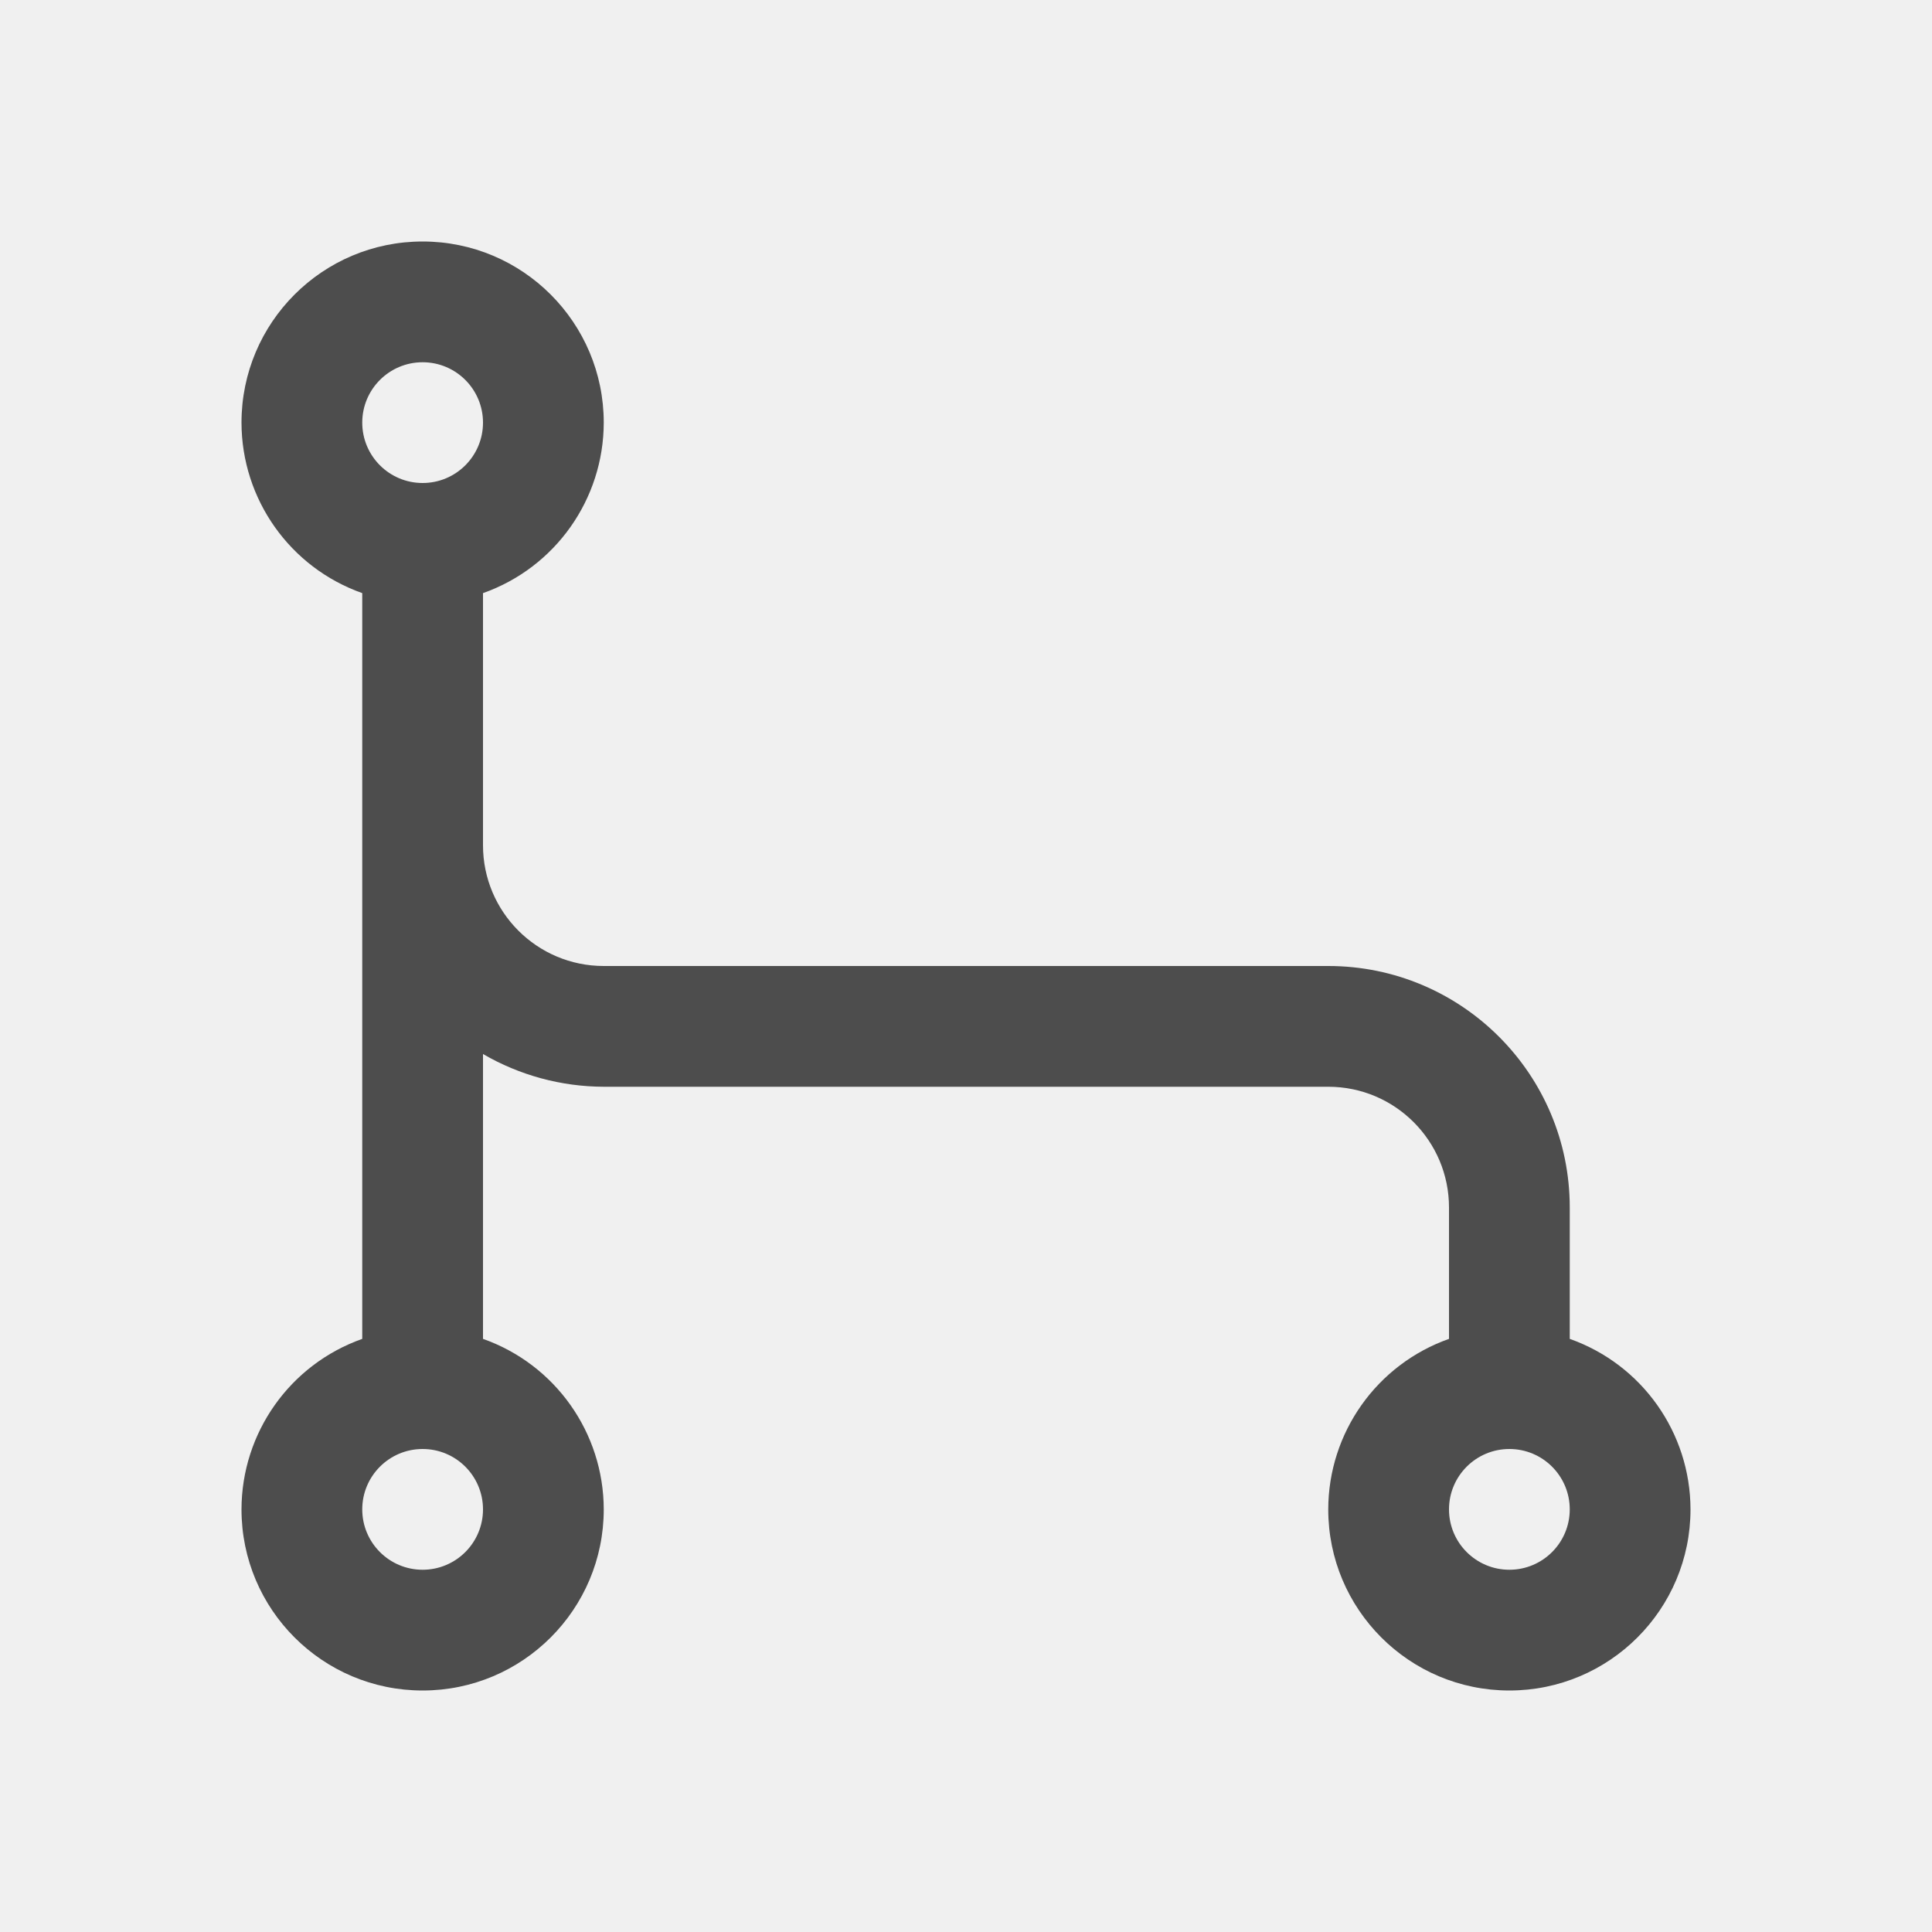
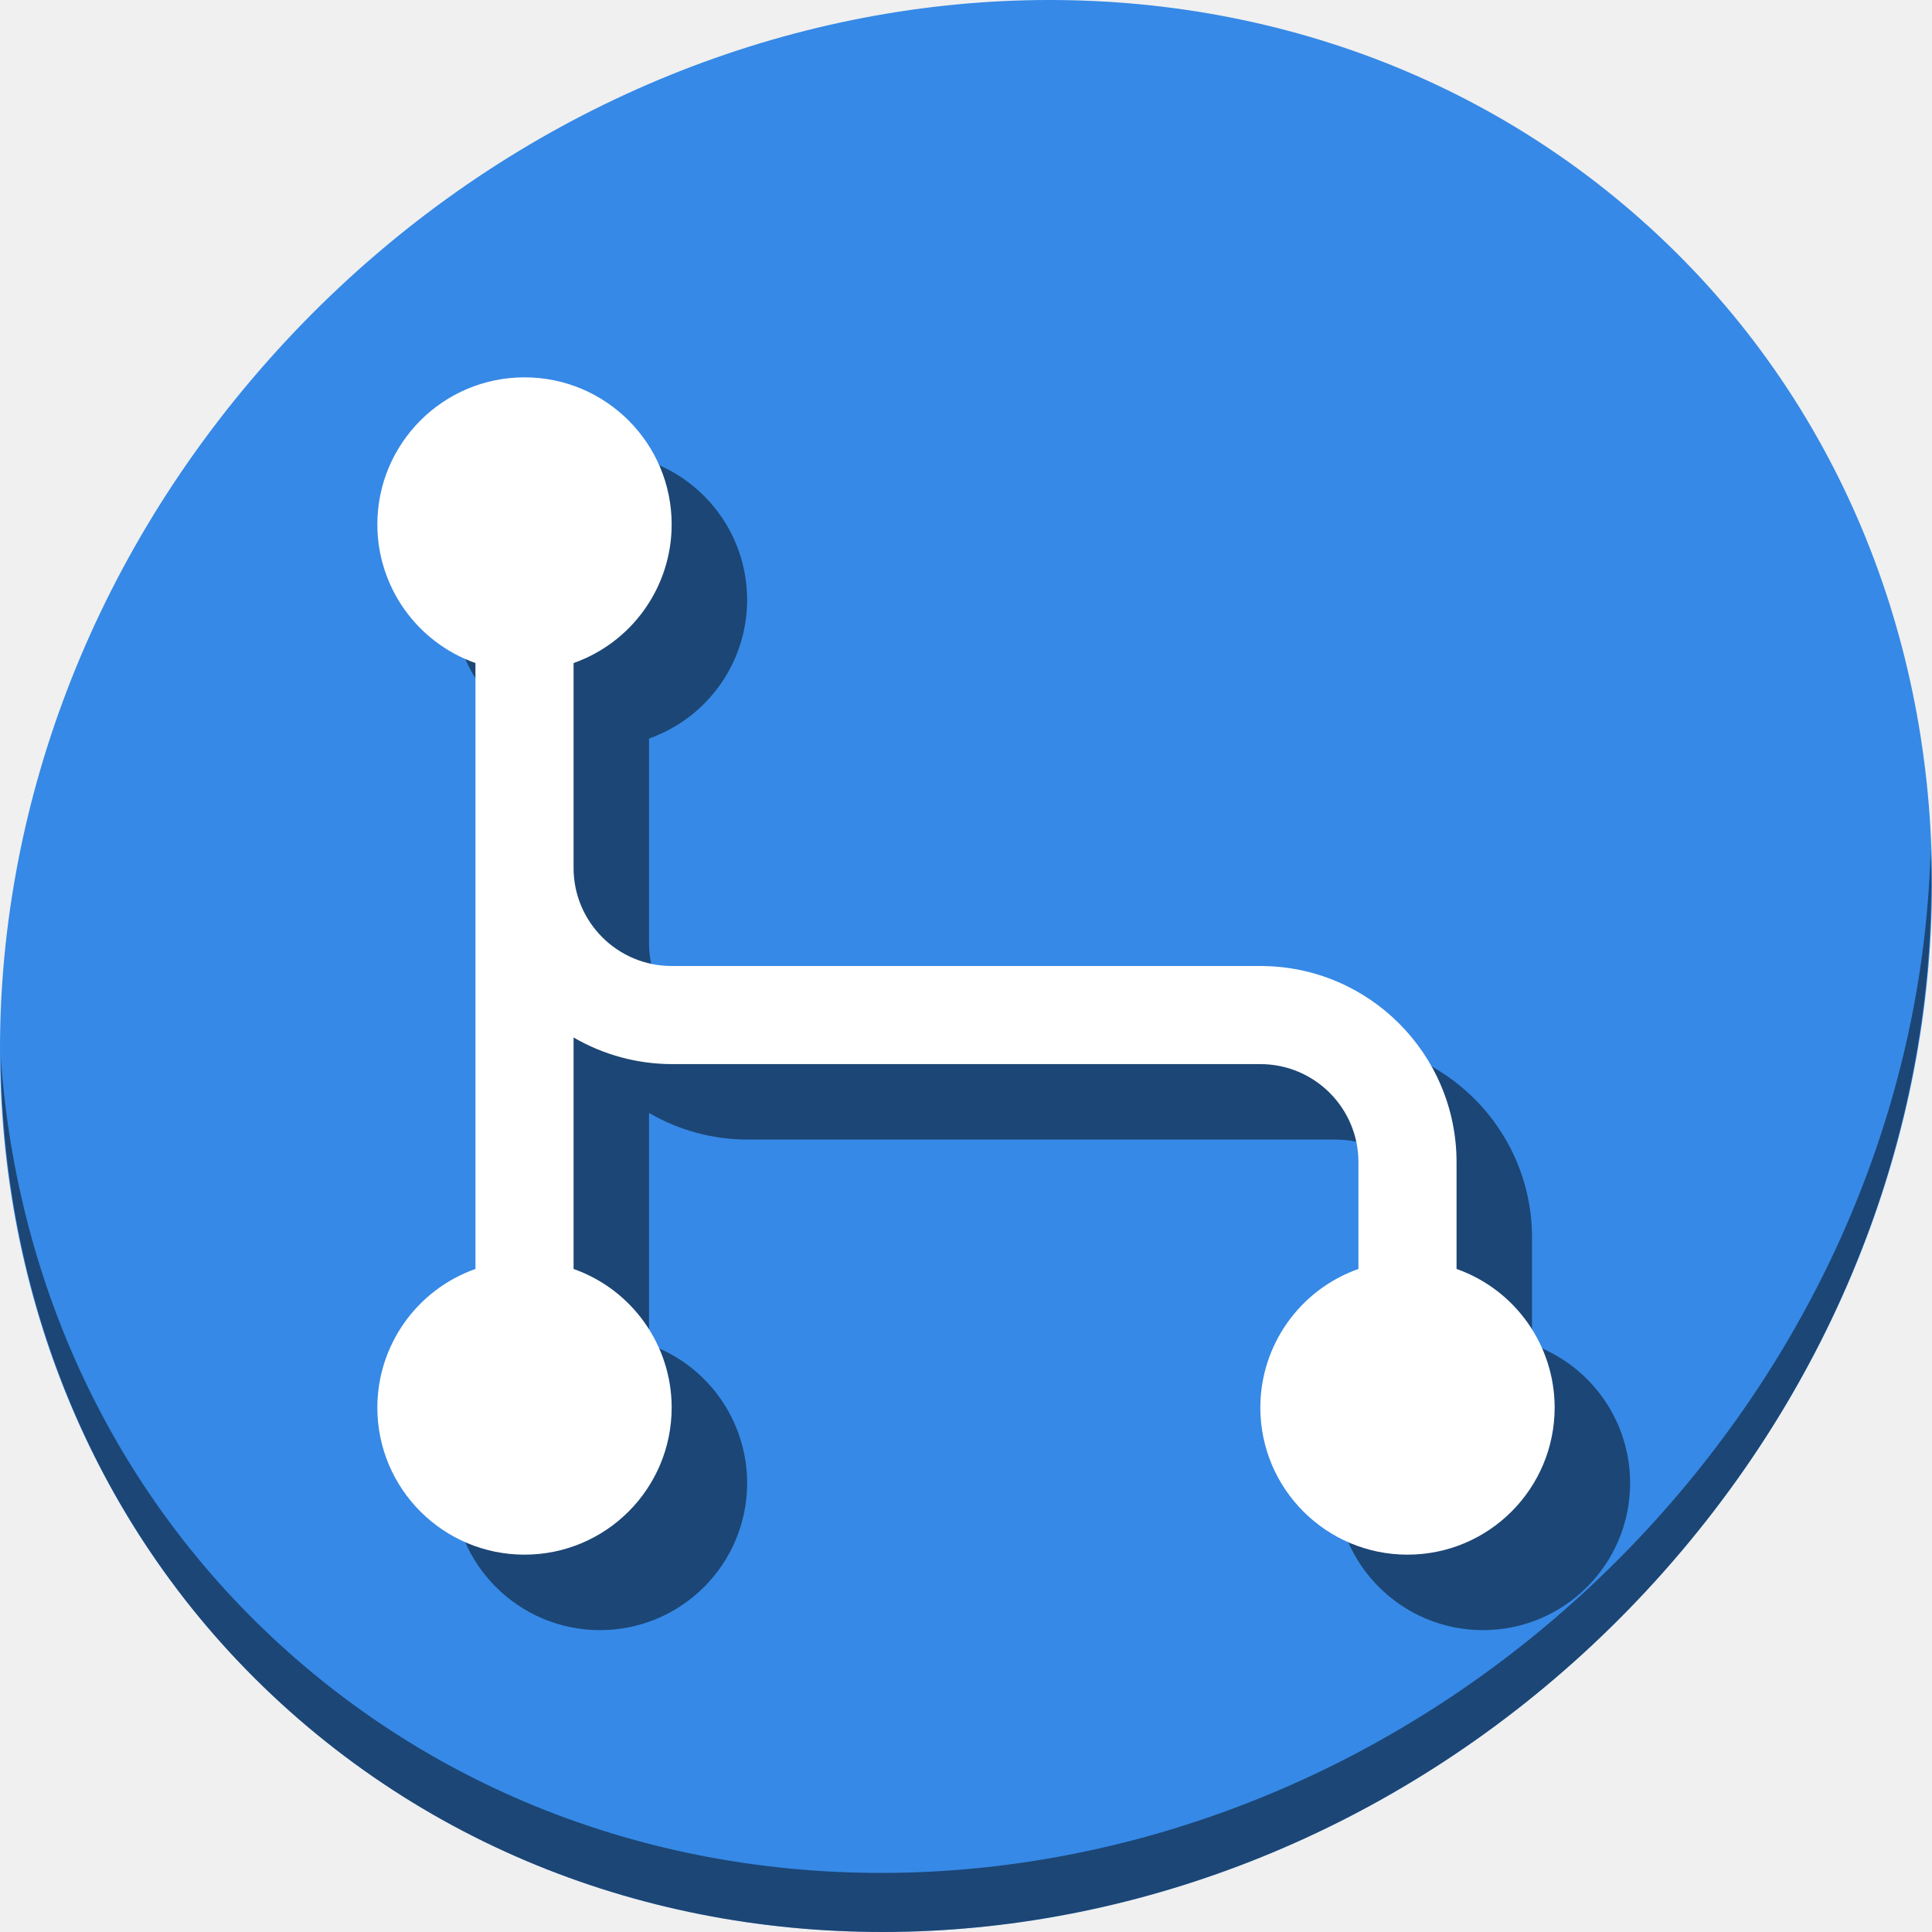
- <svg xmlns="http://www.w3.org/2000/svg" viewBox="0 0 16 16">
+ <svg xmlns="http://www.w3.org/2000/svg" viewBox="0 0 64 64" version="1.1" id="svg6" width="64" height="64">
  <defs id="defs3051">
    <style type="text/css" id="current-color-scheme">
      .ColorScheme-Text {
        color:#4d4d4d;
      }
      </style>
  </defs>
-   <path style="fill:currentColor;fill-opacity:1;stroke:none" d="M 3.5 2 A 1.5 1.5 0 0 0 2 3.5 A 1.5 1.5 0 0 0 3 4.912 L 3 7 L 3 11.088 A 1.5 1.5 0 0 0 2 12.5 A 1.5 1.5 0 0 0 3.5 14 A 1.5 1.5 0 0 0 5 12.5 A 1.5 1.5 0 0 0 4 11.088 L 4 8.729 A 2 2 0 0 0 5 9 L 11 9 A 1 1 0 0 1 12 10 L 12 11.088 A 1.5 1.5 0 0 0 11 12.5 A 1.5 1.5 0 0 0 12.5 14 A 1.5 1.5 0 0 0 14 12.5 A 1.5 1.5 0 0 0 13 11.088 L 13 10 A 2 2 0 0 0 11 8 L 5 8 A 1 1 0 0 1 4 7 L 4 4.912 A 1.5 1.5 0 0 0 5 3.5 A 1.5 1.5 0 0 0 3.5 2 z M 3.5 3 A 0.5 0.5 0 0 1 4 3.5 A 0.5 0.5 0 0 1 3.5 4 A 0.5 0.5 0 0 1 3 3.5 A 0.5 0.5 0 0 1 3.5 3 z M 3.5 12 A 0.5 0.5 0 0 1 4 12.5 A 0.5 0.5 0 0 1 3.5 13 A 0.5 0.5 0 0 1 3 12.5 A 0.5 0.5 0 0 1 3.5 12 z M 12.5 12 A 0.5 0.5 0 0 1 13 12.5 A 0.5 0.5 0 0 1 12.5 13 A 0.5 0.5 0 0 1 12 12.5 A 0.5 0.5 0 0 1 12.5 12 z " class="ColorScheme-Text" />
+   <g id="g841" transform="matrix(0.125,0,0,0.125,6.4134718e-8,56)">
+     <path style="fill:#3689e6;fill-opacity:1;stroke-width:11.11" d="m 432.913,-391.526 c 102.193,88.575 105.827,249.7 8.117,359.899 C 343.32,78.572 181.28,96.101 79.087,7.526 -23.106,-81.049 -26.74,-242.174 70.97,-352.373 168.68,-462.572 330.72,-480.101 432.913,-391.526 Z" id="path961" />
+     <path style="opacity:1;fill:#000000;fill-opacity:0.49;stroke-width:11.11" d="M 511.635,-223.096 C 510.084,-161.785 486.474,-98.942 440.669,-47.282 342.959,62.917 180.919,80.446 78.726,-8.129 30.827,-49.644 4.497,-107.077 0.194,-167.771 0.799,-101.415 27.117,-37.518 79.079,7.519 c 102.193,88.575 264.241,71.037 361.943,-39.153 49.705,-56.058 73.005,-125.291 70.613,-191.462 z" id="path965" />
+     <path style="color:#4d4d4d;fill:#000000;fill-opacity:0.49;stroke:none;stroke-width:26" d="m 159,-328 c -21.539,-3e-5 -39,17.461 -39,39 0.023,16.507 10.437,31.212 26,36.715 v 54.285 106.285 c -15.563,5.502 -25.977,20.207 -26,36.715 0,21.539 17.461,39 39,39 21.539,3e-5 39,-17.461 39,-39 -0.023,-16.507 -10.437,-31.212 -26,-36.715 v -61.344 c 7.896,4.596 16.864,7.031 26,7.059 h 156 c 14.359,0 26,11.641 26,26 v 28.285 c -15.563,5.502 -25.977,20.207 -26,36.715 0,21.539 17.461,39 39,39 21.539,3e-5 39,-17.461 39,-39 -0.023,-16.507 -10.437,-31.212 -26,-36.715 V -120 c 10e-6,-28.719 -23.281,-52 -52,-52 H 198 c -14.359,0 -26,-11.641 -26,-26 v -54.285 c 15.563,-5.502 25.977,-20.207 26,-36.715 0,-21.539 -17.461,-39 -39,-39 z" class="ColorScheme-Text" id="path835" />
+     <path id="path4" class="ColorScheme-Text" d="m 139,-348 c -21.539,-3e-5 -39,17.461 -39,39 0.023,16.507 10.437,31.212 26,36.715 v 54.285 106.285 c -15.563,5.502 -25.977,20.207 -26,36.715 0,21.539 17.461,39 39,39 21.539,3e-5 39,-17.461 39,-39 -0.023,-16.507 -10.437,-31.212 -26,-36.715 v -61.344 c 7.896,4.596 16.864,7.031 26,7.059 h 156 c 14.359,0 26,11.641 26,26 v 28.285 c -15.563,5.502 -25.977,20.207 -26,36.715 0,21.539 17.461,39 39,39 21.539,3e-5 39,-17.461 39,-39 -0.023,-16.507 -10.437,-31.212 -26,-36.715 V -140 c 10e-6,-28.719 -23.281,-52 -52,-52 H 178 c -14.359,0 -26,-11.641 -26,-26 v -54.285 c 15.563,-5.502 25.977,-20.207 26,-36.715 0,-21.539 -17.461,-39 -39,-39 z" style="color:#4d4d4d;fill:#ffffff;fill-opacity:1;stroke:none;stroke-width:26" />
+   </g>
</svg>
